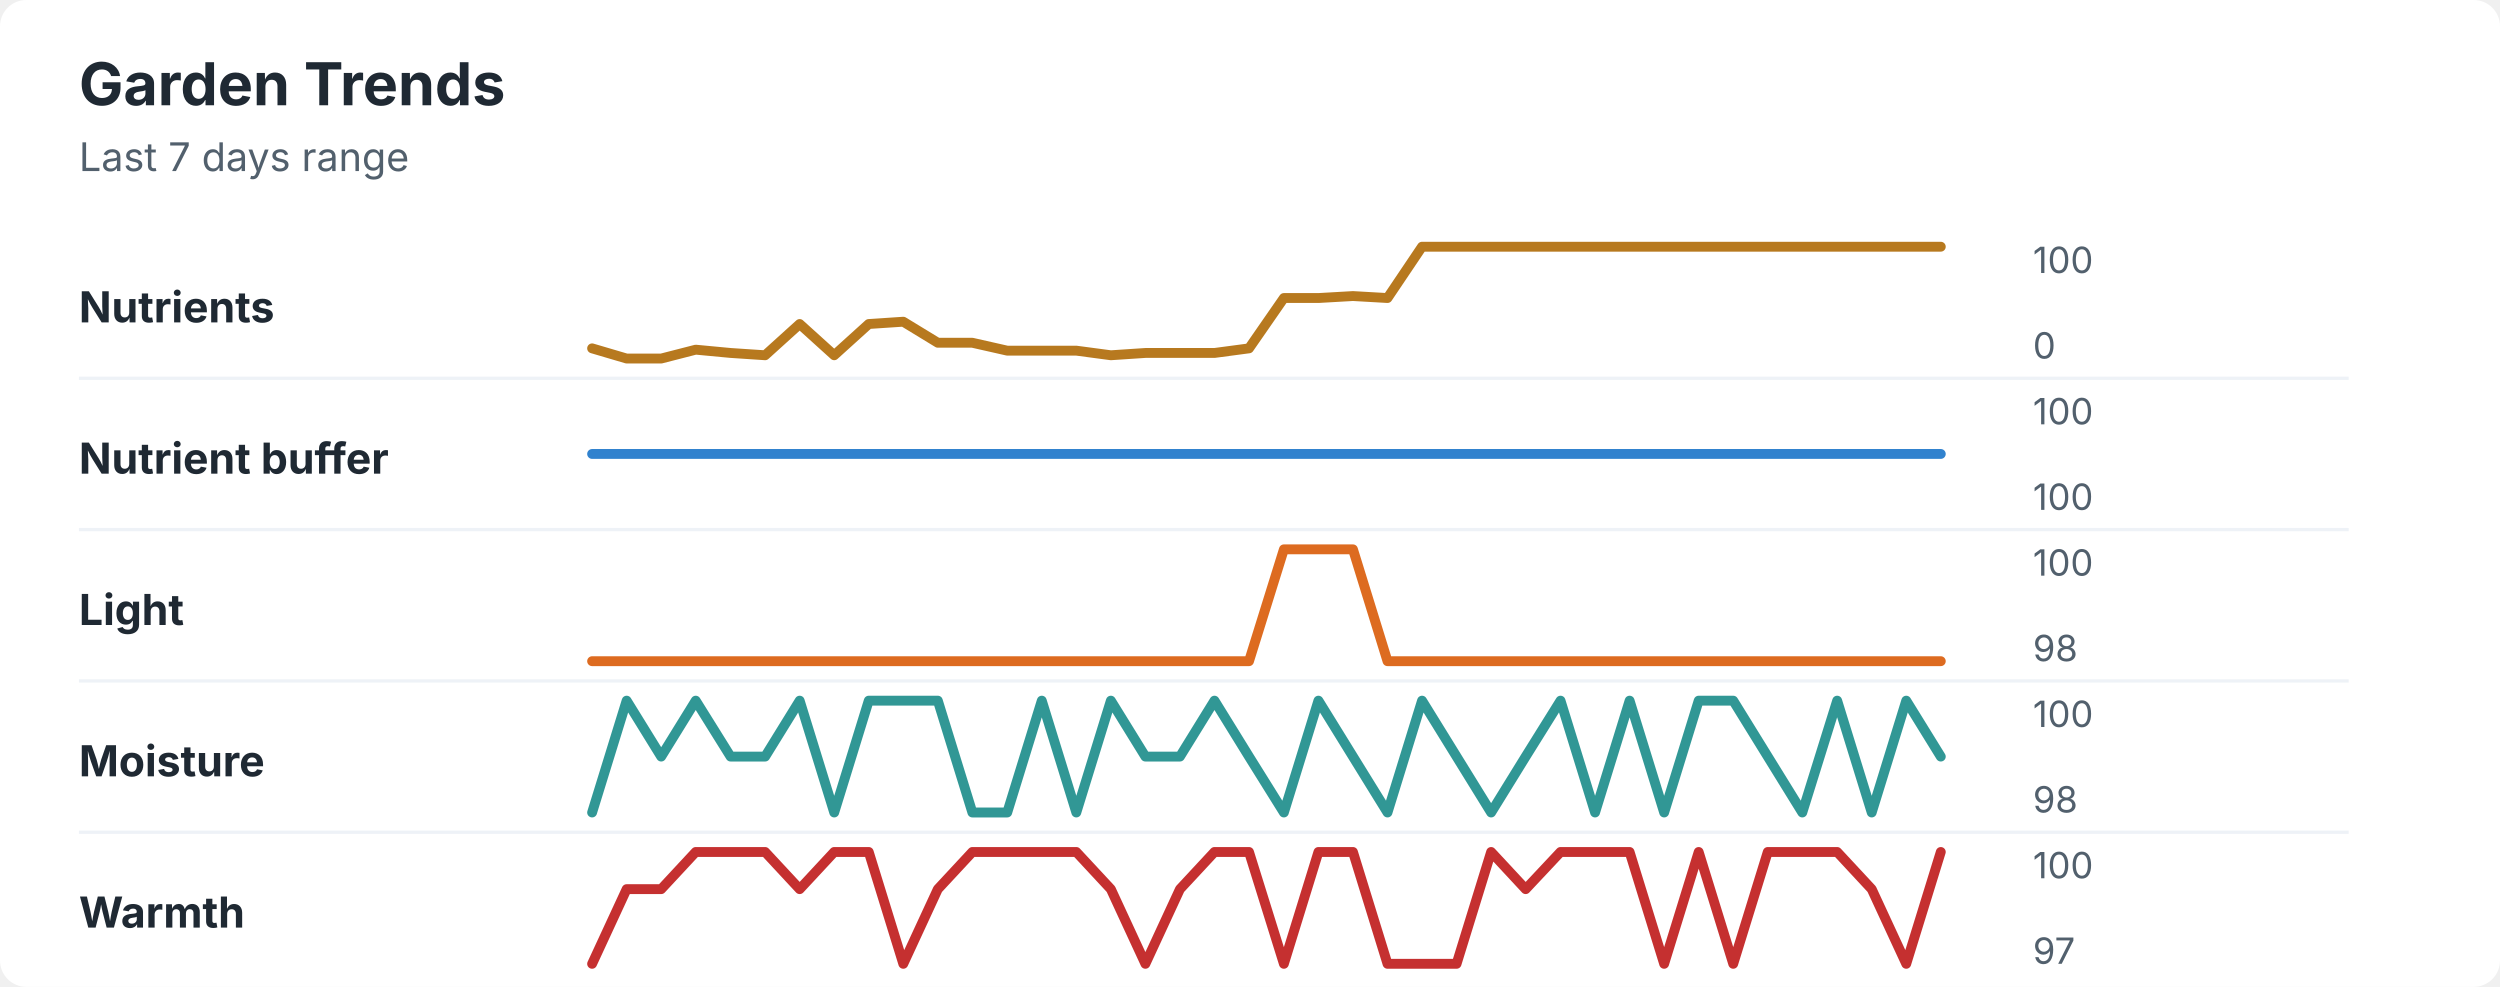
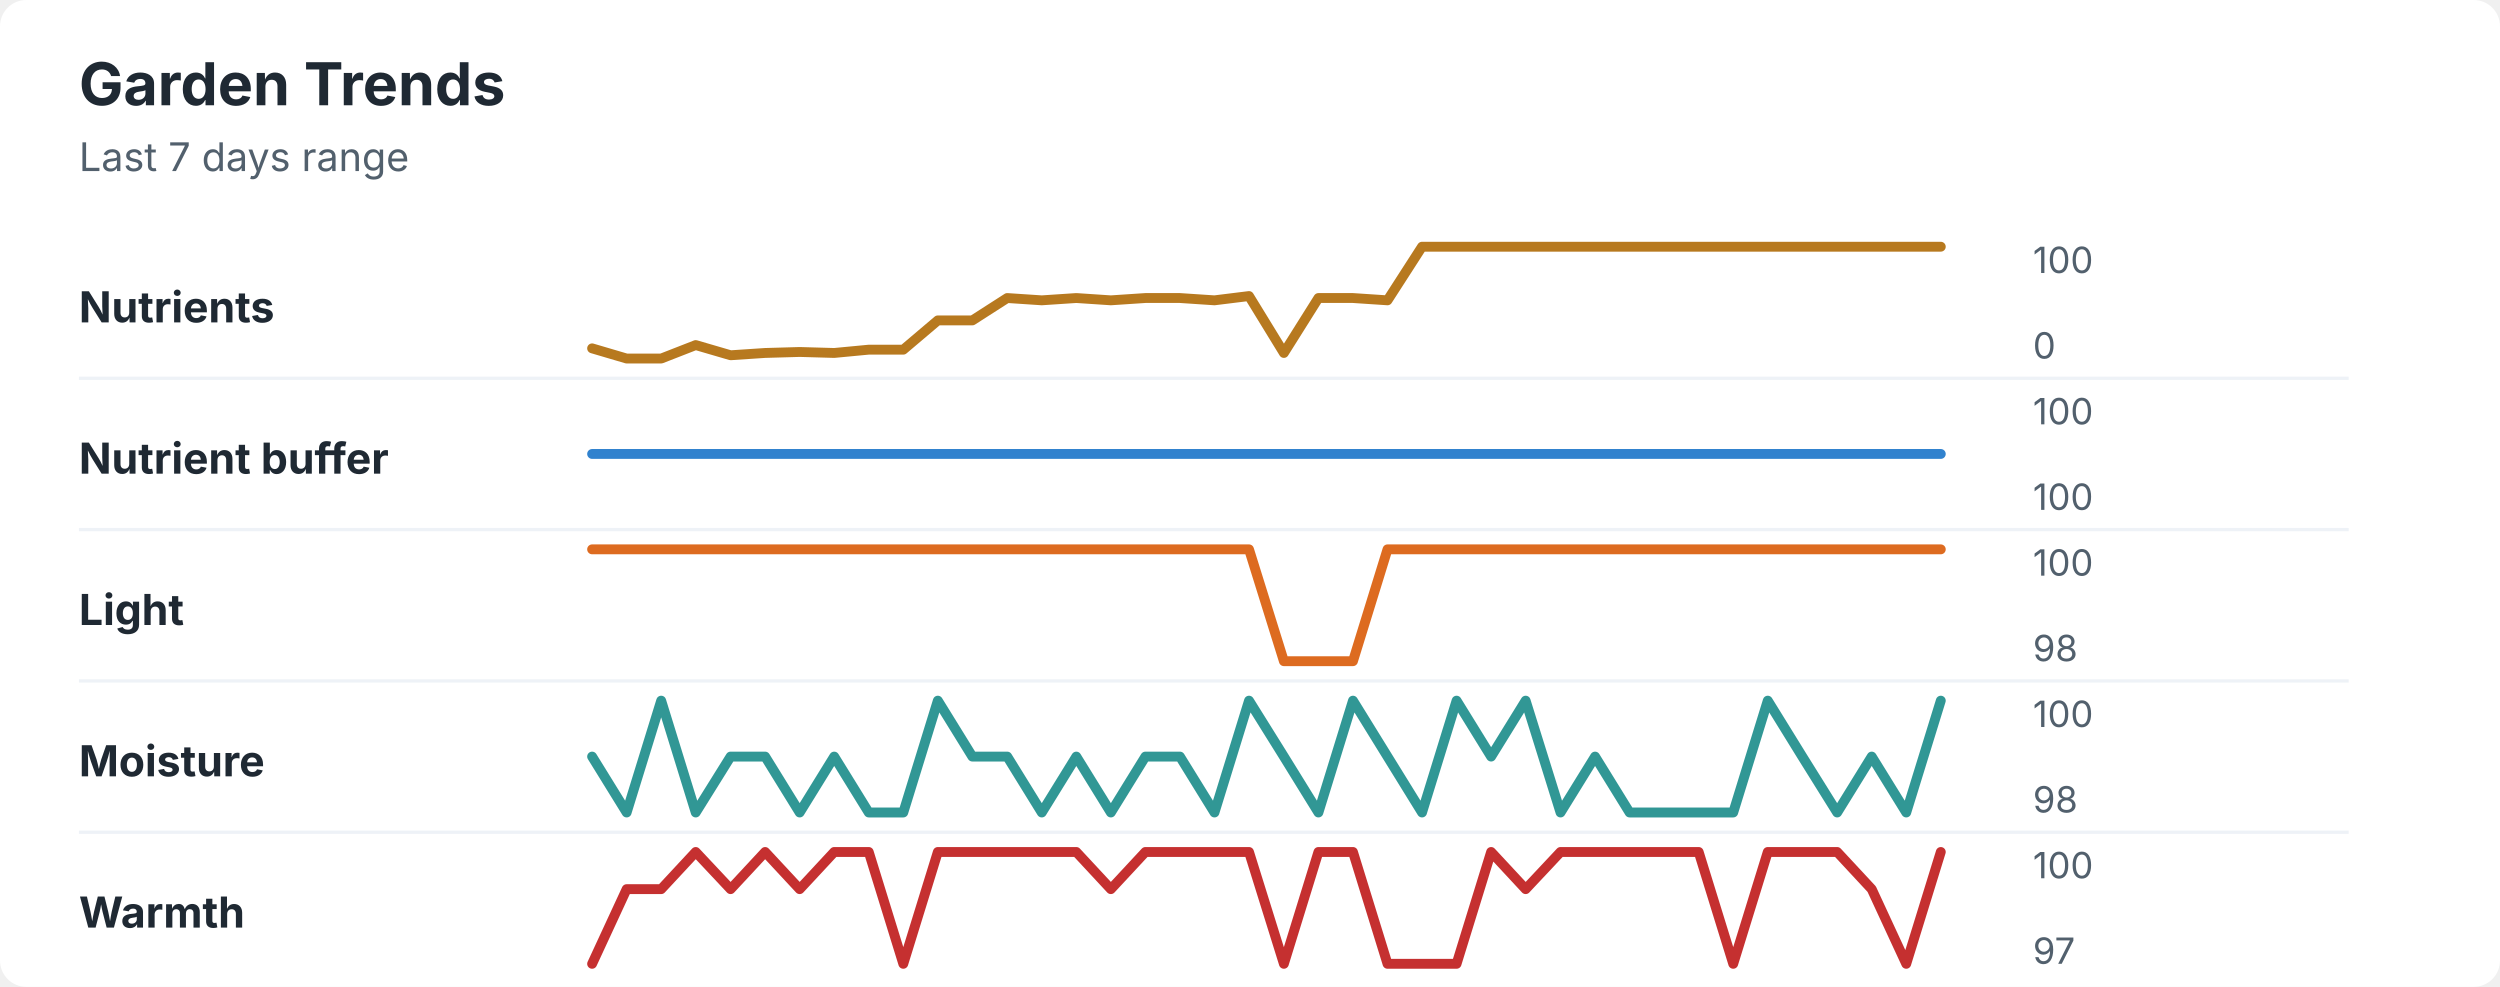
<svg xmlns="http://www.w3.org/2000/svg" width="760" height="300" viewBox="0 0 760 300" role="img" aria-labelledby="title desc">
  <rect width="760" height="300" rx="8" fill="#ffffff" />
  <style>
    text { font-family: -apple-system, BlinkMacSystemFont, "Segoe UI", sans-serif; }
    .title { font-size: 18px; font-weight: 700; fill: #1f2933; }
    .subtitle { font-size: 12px; fill: #52606d; }
    .label { font-size: 13px; font-weight: 650; fill: #1f2933; }
    .axis-value { font-size: 11px; fill: #52606d; }
    .separator { stroke: #eef2f7; stroke-width: 1; }
  </style>
  <text x="24" y="32" class="title">Garden Trends</text>
  <text x="24" y="52" class="subtitle">Last 7 days range</text>
  <text x="24" y="98" class="label">Nutrients</text>
-   <polyline points="180.0,105.9 190.5,109.0 201.0,109.0 211.5,106.3 222.1,107.3 232.6,108.0 243.1,98.5 253.6,108.0 264.1,98.5 274.6,97.8 285.1,104.2 295.6,104.2 306.2,106.6 316.7,106.6 327.2,106.6 337.7,108.0 348.2,107.3 358.7,107.3 369.2,107.3 379.7,105.9 390.3,90.6 400.8,90.6 411.3,90.0 421.8,90.6 432.3,75.0 442.8,75.0 453.3,75.0 463.8,75.0 474.4,75.0 484.9,75.0 495.4,75.0 505.9,75.0 516.4,75.0 526.9,75.0 537.4,75.0 547.9,75.0 558.5,75.0 569.0,75.0 579.5,75.0 590.0,75.0 " fill="none" stroke="#b7791f" stroke-width="3" stroke-linecap="round" stroke-linejoin="round" />
+   <polyline points="180.0,105.9 190.5,109.0 201.0,109.0 211.5,104.9 222.1,108.0 232.6,107.3 243.1,107.0 253.6,107.3 264.1,106.3 274.6,106.3 285.1,97.4 295.6,97.4 306.2,90.6 316.7,91.3 327.2,90.6 337.7,91.3 348.2,90.6 358.7,90.6 369.2,91.3 379.7,90.0 390.3,107.3 400.8,90.6 411.3,90.6 421.8,91.3 432.3,75.0 442.8,75.0 453.3,75.0 463.8,75.0 474.4,75.0 484.9,75.0 495.4,75.0 505.9,75.0 516.4,75.0 526.9,75.0 537.4,75.0 547.9,75.0 558.5,75.0 569.0,75.0 579.5,75.0 590.0,75.0 " fill="none" stroke="#b7791f" stroke-width="3" stroke-linecap="round" stroke-linejoin="round" />
  <text x="618" y="83" class="axis-value">100</text>
  <text x="618" y="109" class="axis-value">0</text>
  <line x1="24" y1="115.0" x2="714" y2="115.0" class="separator" />
  <text x="24" y="144" class="label">Nutrient buffer</text>
  <polyline points="180.0,138.0 190.5,138.0 201.0,138.0 211.5,138.0 222.1,138.0 232.6,138.0 243.1,138.0 253.6,138.0 264.1,138.0 274.6,138.0 285.1,138.0 295.6,138.0 306.2,138.0 316.7,138.0 327.2,138.0 337.7,138.0 348.2,138.0 358.7,138.0 369.2,138.0 379.7,138.0 390.3,138.0 400.8,138.0 411.3,138.0 421.8,138.0 432.3,138.0 442.8,138.0 453.3,138.0 463.8,138.0 474.4,138.0 484.9,138.0 495.4,138.0 505.9,138.0 516.4,138.0 526.9,138.0 537.4,138.0 547.9,138.0 558.5,138.0 569.0,138.0 579.5,138.0 590.0,138.0 " fill="none" stroke="#3182ce" stroke-width="3" stroke-linecap="round" stroke-linejoin="round" />
  <text x="618" y="129" class="axis-value">100</text>
  <text x="618" y="155" class="axis-value">100</text>
  <line x1="24" y1="161.0" x2="714" y2="161.0" class="separator" />
  <text x="24" y="190" class="label">Light</text>
-   <polyline points="180.0,201.0 190.5,201.0 201.0,201.0 211.5,201.0 222.1,201.0 232.6,201.0 243.1,201.0 253.6,201.0 264.1,201.0 274.6,201.0 285.1,201.0 295.6,201.0 306.2,201.0 316.7,201.0 327.2,201.0 337.7,201.0 348.2,201.0 358.7,201.0 369.2,201.0 379.7,201.0 390.3,167.0 400.8,167.0 411.3,167.0 421.8,201.0 432.3,201.0 442.8,201.0 453.3,201.0 463.8,201.0 474.4,201.0 484.9,201.0 495.4,201.0 505.9,201.0 516.4,201.0 526.9,201.0 537.4,201.0 547.9,201.0 558.5,201.0 569.0,201.0 579.5,201.0 590.0,201.0 " fill="none" stroke="#dd6b20" stroke-width="3" stroke-linecap="round" stroke-linejoin="round" />
+   <polyline points="180.0,167.0 190.5,167.0 201.0,167.0 211.5,167.0 222.1,167.0 232.6,167.0 243.1,167.0 253.6,167.0 264.1,167.0 274.6,167.0 285.1,167.0 295.6,167.0 306.2,167.0 316.7,167.0 327.2,167.0 337.7,167.0 348.2,167.0 358.7,167.0 369.2,167.0 379.7,167.0 390.3,201.0 400.8,201.0 411.3,201.0 421.8,167.0 432.3,167.0 442.8,167.0 453.3,167.0 463.8,167.0 474.4,167.0 484.9,167.0 495.4,167.0 505.9,167.0 516.4,167.0 526.9,167.0 537.4,167.0 547.9,167.0 558.5,167.0 569.0,167.0 579.5,167.0 590.0,167.0 " fill="none" stroke="#dd6b20" stroke-width="3" stroke-linecap="round" stroke-linejoin="round" />
  <text x="618" y="175" class="axis-value">100</text>
  <text x="618" y="201" class="axis-value">98</text>
  <line x1="24" y1="207.0" x2="714" y2="207.0" class="separator" />
  <text x="24" y="236" class="label">Moisture</text>
-   <polyline points="180.0,247.0 190.5,213.0 201.0,230.0 211.5,213.0 222.1,230.0 232.6,230.0 243.1,213.0 253.6,247.0 264.1,213.0 274.6,213.0 285.1,213.0 295.6,247.0 306.2,247.0 316.7,213.0 327.2,247.0 337.7,213.0 348.2,230.0 358.7,230.0 369.2,213.0 379.7,230.0 390.3,247.0 400.8,213.0 411.3,230.0 421.8,247.0 432.3,213.0 442.8,230.0 453.3,247.0 463.8,230.0 474.4,213.0 484.9,247.0 495.4,213.0 505.9,247.0 516.4,213.0 526.9,213.0 537.4,230.0 547.9,247.0 558.5,213.0 569.0,247.0 579.5,213.0 590.0,230.0 " fill="none" stroke="#319795" stroke-width="3" stroke-linecap="round" stroke-linejoin="round" />
+   <polyline points="180.0,230.0 190.5,247.0 201.0,213.0 211.5,247.0 222.1,230.0 232.6,230.0 243.1,247.0 253.6,230.0 264.1,247.0 274.6,247.0 285.1,213.0 295.6,230.0 306.2,230.0 316.7,247.0 327.2,230.0 337.7,247.0 348.2,230.0 358.7,230.0 369.2,247.0 379.7,213.0 390.3,230.0 400.8,247.0 411.3,213.0 421.8,230.0 432.3,247.0 442.8,213.0 453.3,230.0 463.8,213.0 474.4,247.0 484.9,230.0 495.4,247.0 505.9,247.0 516.4,247.0 526.9,247.0 537.4,213.0 547.9,230.0 558.5,247.0 569.0,230.0 579.5,247.0 590.0,213.0 " fill="none" stroke="#319795" stroke-width="3" stroke-linecap="round" stroke-linejoin="round" />
  <text x="618" y="221" class="axis-value">100</text>
  <text x="618" y="247" class="axis-value">98</text>
  <line x1="24" y1="253.0" x2="714" y2="253.0" class="separator" />
  <text x="24" y="282" class="label">Warmth</text>
-   <polyline points="180.0,293.0 190.5,270.3 201.0,270.3 211.5,259.0 222.1,259.0 232.6,259.0 243.1,270.3 253.6,259.0 264.1,259.0 274.6,293.0 285.1,270.3 295.6,259.0 306.2,259.0 316.7,259.0 327.2,259.0 337.7,270.3 348.2,293.0 358.7,270.3 369.2,259.0 379.7,259.0 390.3,293.0 400.8,259.0 411.3,259.0 421.8,293.0 432.3,293.0 442.8,293.0 453.3,259.0 463.8,270.3 474.4,259.0 484.9,259.0 495.4,259.0 505.9,293.0 516.4,259.0 526.9,293.0 537.4,259.0 547.9,259.0 558.5,259.0 569.0,270.3 579.5,293.0 590.0,259.0 " fill="none" stroke="#c53030" stroke-width="3" stroke-linecap="round" stroke-linejoin="round" />
+   <polyline points="180.0,293.0 190.5,270.3 201.0,270.3 211.5,259.0 222.1,270.3 232.6,259.0 243.1,270.3 253.6,259.0 264.1,259.0 274.6,293.0 285.1,259.0 295.6,259.0 306.2,259.0 316.7,259.0 327.2,259.0 337.7,270.3 348.2,259.0 358.7,259.0 369.2,259.0 379.7,259.0 390.3,293.0 400.8,259.0 411.3,259.0 421.8,293.0 432.3,293.0 442.8,293.0 453.3,259.0 463.8,270.3 474.4,259.0 484.9,259.0 495.4,259.0 505.9,259.0 516.4,259.0 526.9,293.0 537.4,259.0 547.9,259.0 558.5,259.0 569.0,270.3 579.5,293.0 590.0,259.0 " fill="none" stroke="#c53030" stroke-width="3" stroke-linecap="round" stroke-linejoin="round" />
  <text x="618" y="267" class="axis-value">100</text>
  <text x="618" y="293" class="axis-value">97</text>
</svg>
